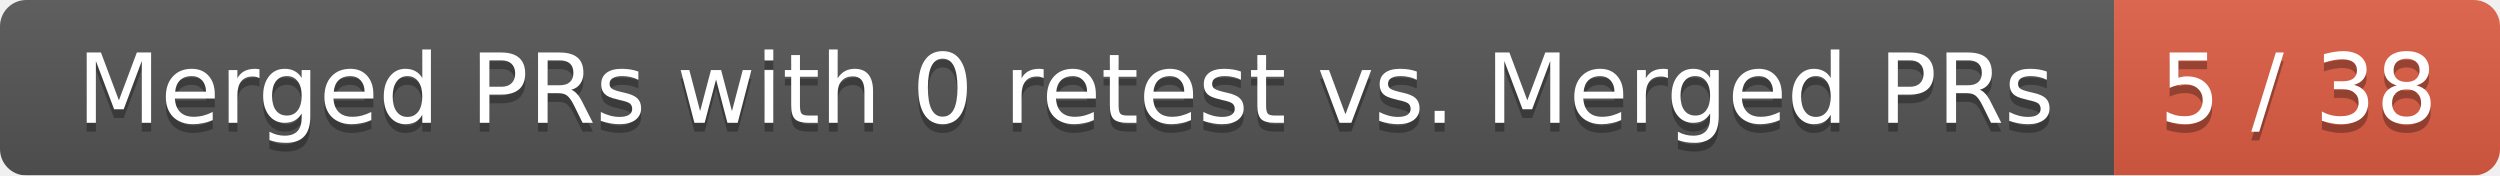
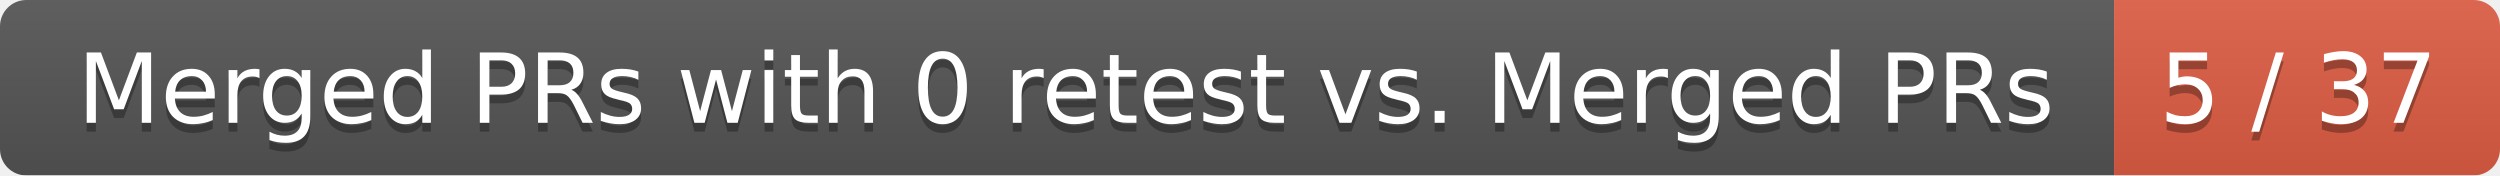
<svg xmlns="http://www.w3.org/2000/svg" width="285" height="20">
  <linearGradient id="smooth" x2="0" y2="100%">
    <stop offset="0" stop-color="#bbb" stop-opacity=".1" />
    <stop offset="1" stop-opacity=".1" />
  </linearGradient>
  <mask id="round">
    <rect width="285" height="20" rx="3" fill="#fff" />
  </mask>
  <g mask="url(#round)">
    <rect width="241" height="20" fill="#555" />
    <rect x="241" width="44" height="20" fill="#e05d44" />
    <rect width="285" height="20" fill="url(#smooth)" />
  </g>
  <g fill="#fff" text-anchor="middle" font-family="DejaVu Sans,Verdana,Geneva,sans-serif" font-size="11">
    <text x="121.5" y="15" fill="#010101" fill-opacity=".3">Merged PRs with 0 retest vs. Merged PRs</text>
    <text x="121.5" y="14">Merged PRs with 0 retest vs. Merged PRs</text>
-     <text x="262" y="15" fill="#010101" fill-opacity=".3">5 / 38</text>
-     <text x="262" y="14">5 / 38</text>
+     <text x="262" y="15" fill="#010101" fill-opacity=".3">5 / 37</text>
+     <text x="262" y="14">5 / 37</text>
  </g>
</svg>
